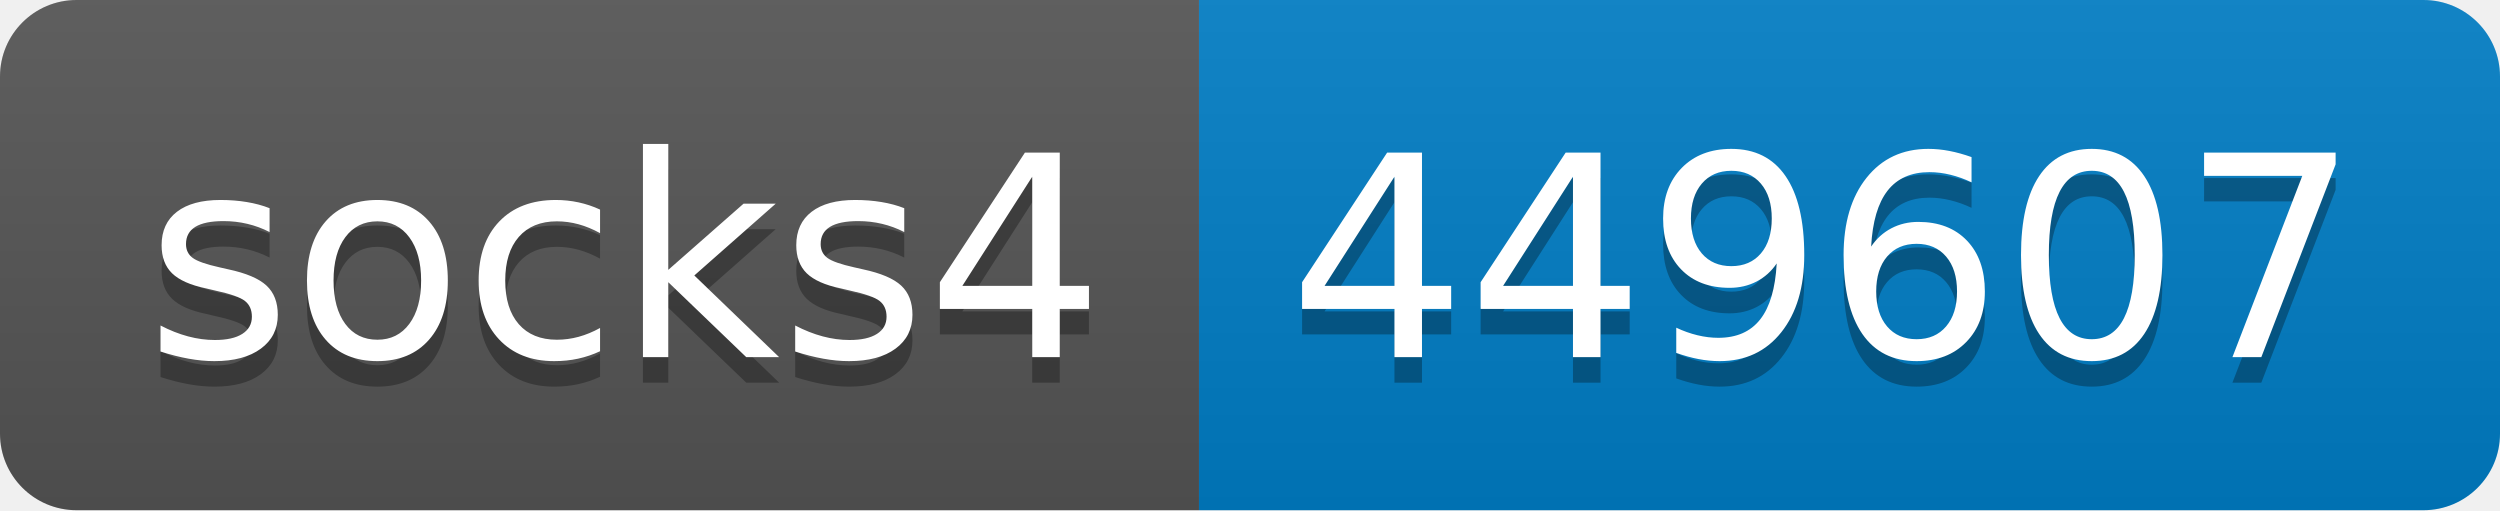
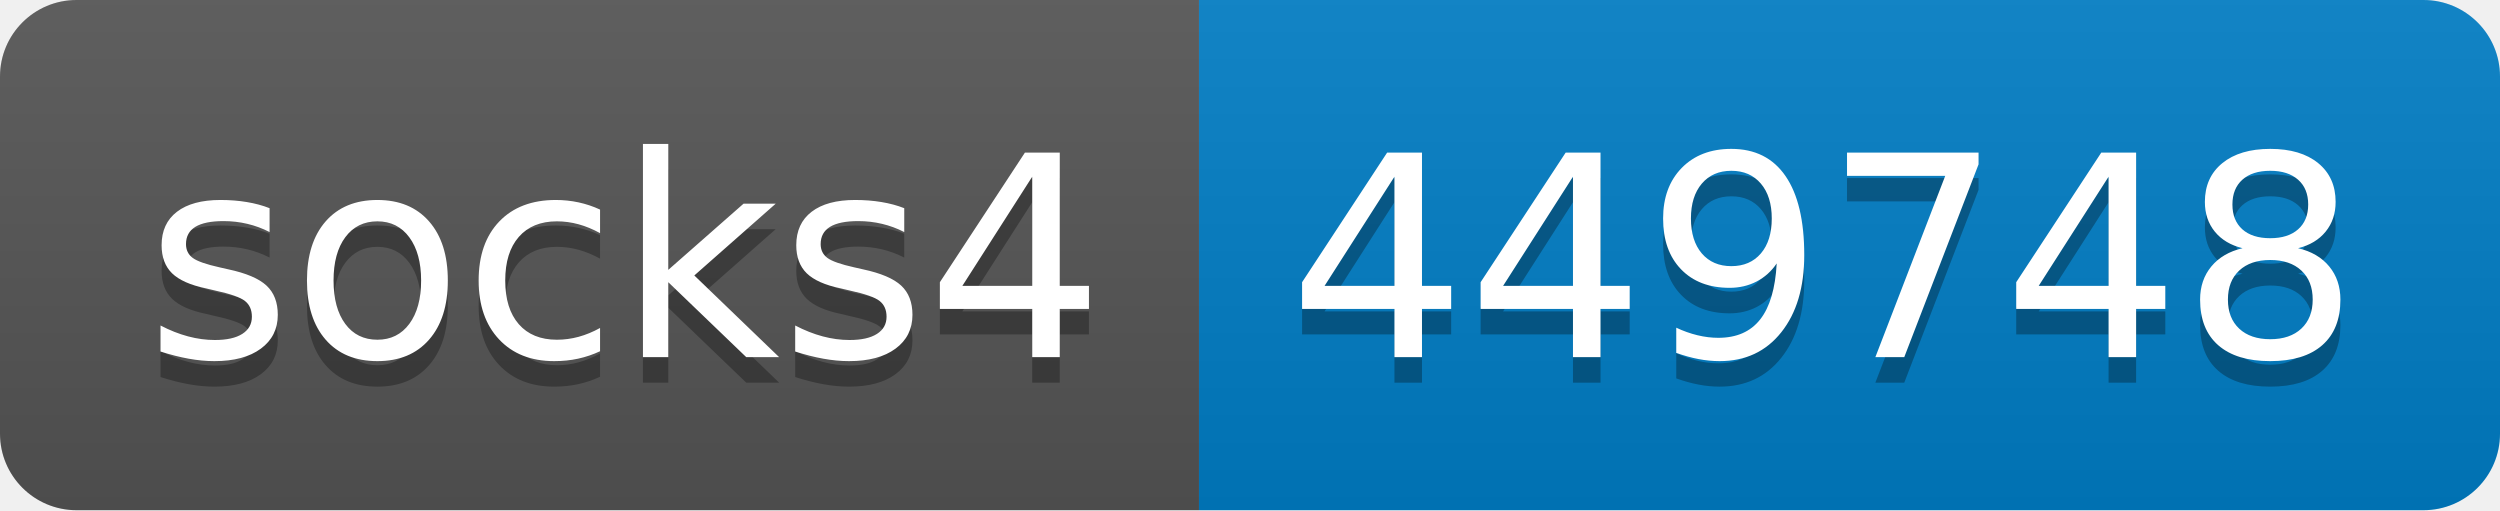
- <svg xmlns="http://www.w3.org/2000/svg" width="98" height="20" role="img" aria-label="socks4: 449607">
+ <svg xmlns="http://www.w3.org/2000/svg" width="98" height="20" role="img" aria-label="socks4: 449748">
  <linearGradient id="s" x2="0" y2="100%">
    <stop offset="0" stop-color="#bbb" stop-opacity=".1" />
    <stop offset="1" stop-opacity=".1" />
  </linearGradient>
  <clipPath id="r">
    <rect width="98" height="20" rx="3" fill="#fff" />
  </clipPath>
  <g clip-path="url(#r)">
    <rect width="47" height="20" fill="#555" />
    <rect x="47" width="51" height="20" fill="#007ec6" />
    <rect width="98" height="20" fill="url(#s)" />
  </g>
  <g fill="#fff" text-anchor="middle" font-family="Verdana,Geneva,DejaVu Sans,sans-serif" text-rendering="geometricPrecision" font-size="110">
    <text aria-hidden="true" x="245" y="150" fill="#010101" fill-opacity=".3" transform="scale(.1)" textLength="370">socks4</text>
    <text x="245" y="140" transform="scale(.1)" fill="#fff" textLength="370">socks4</text>
-     <text aria-hidden="true" x="715" y="150" fill="#010101" fill-opacity=".3" transform="scale(.1)" textLength="410">449607</text>
-     <text x="715" y="140" transform="scale(.1)" fill="#fff" textLength="410">449607</text>
+     <text aria-hidden="true" x="715" y="150" fill="#010101" fill-opacity=".3" transform="scale(.1)" textLength="410">449748</text>
+     <text x="715" y="140" transform="scale(.1)" fill="#fff" textLength="410">449748</text>
  </g>
</svg>
